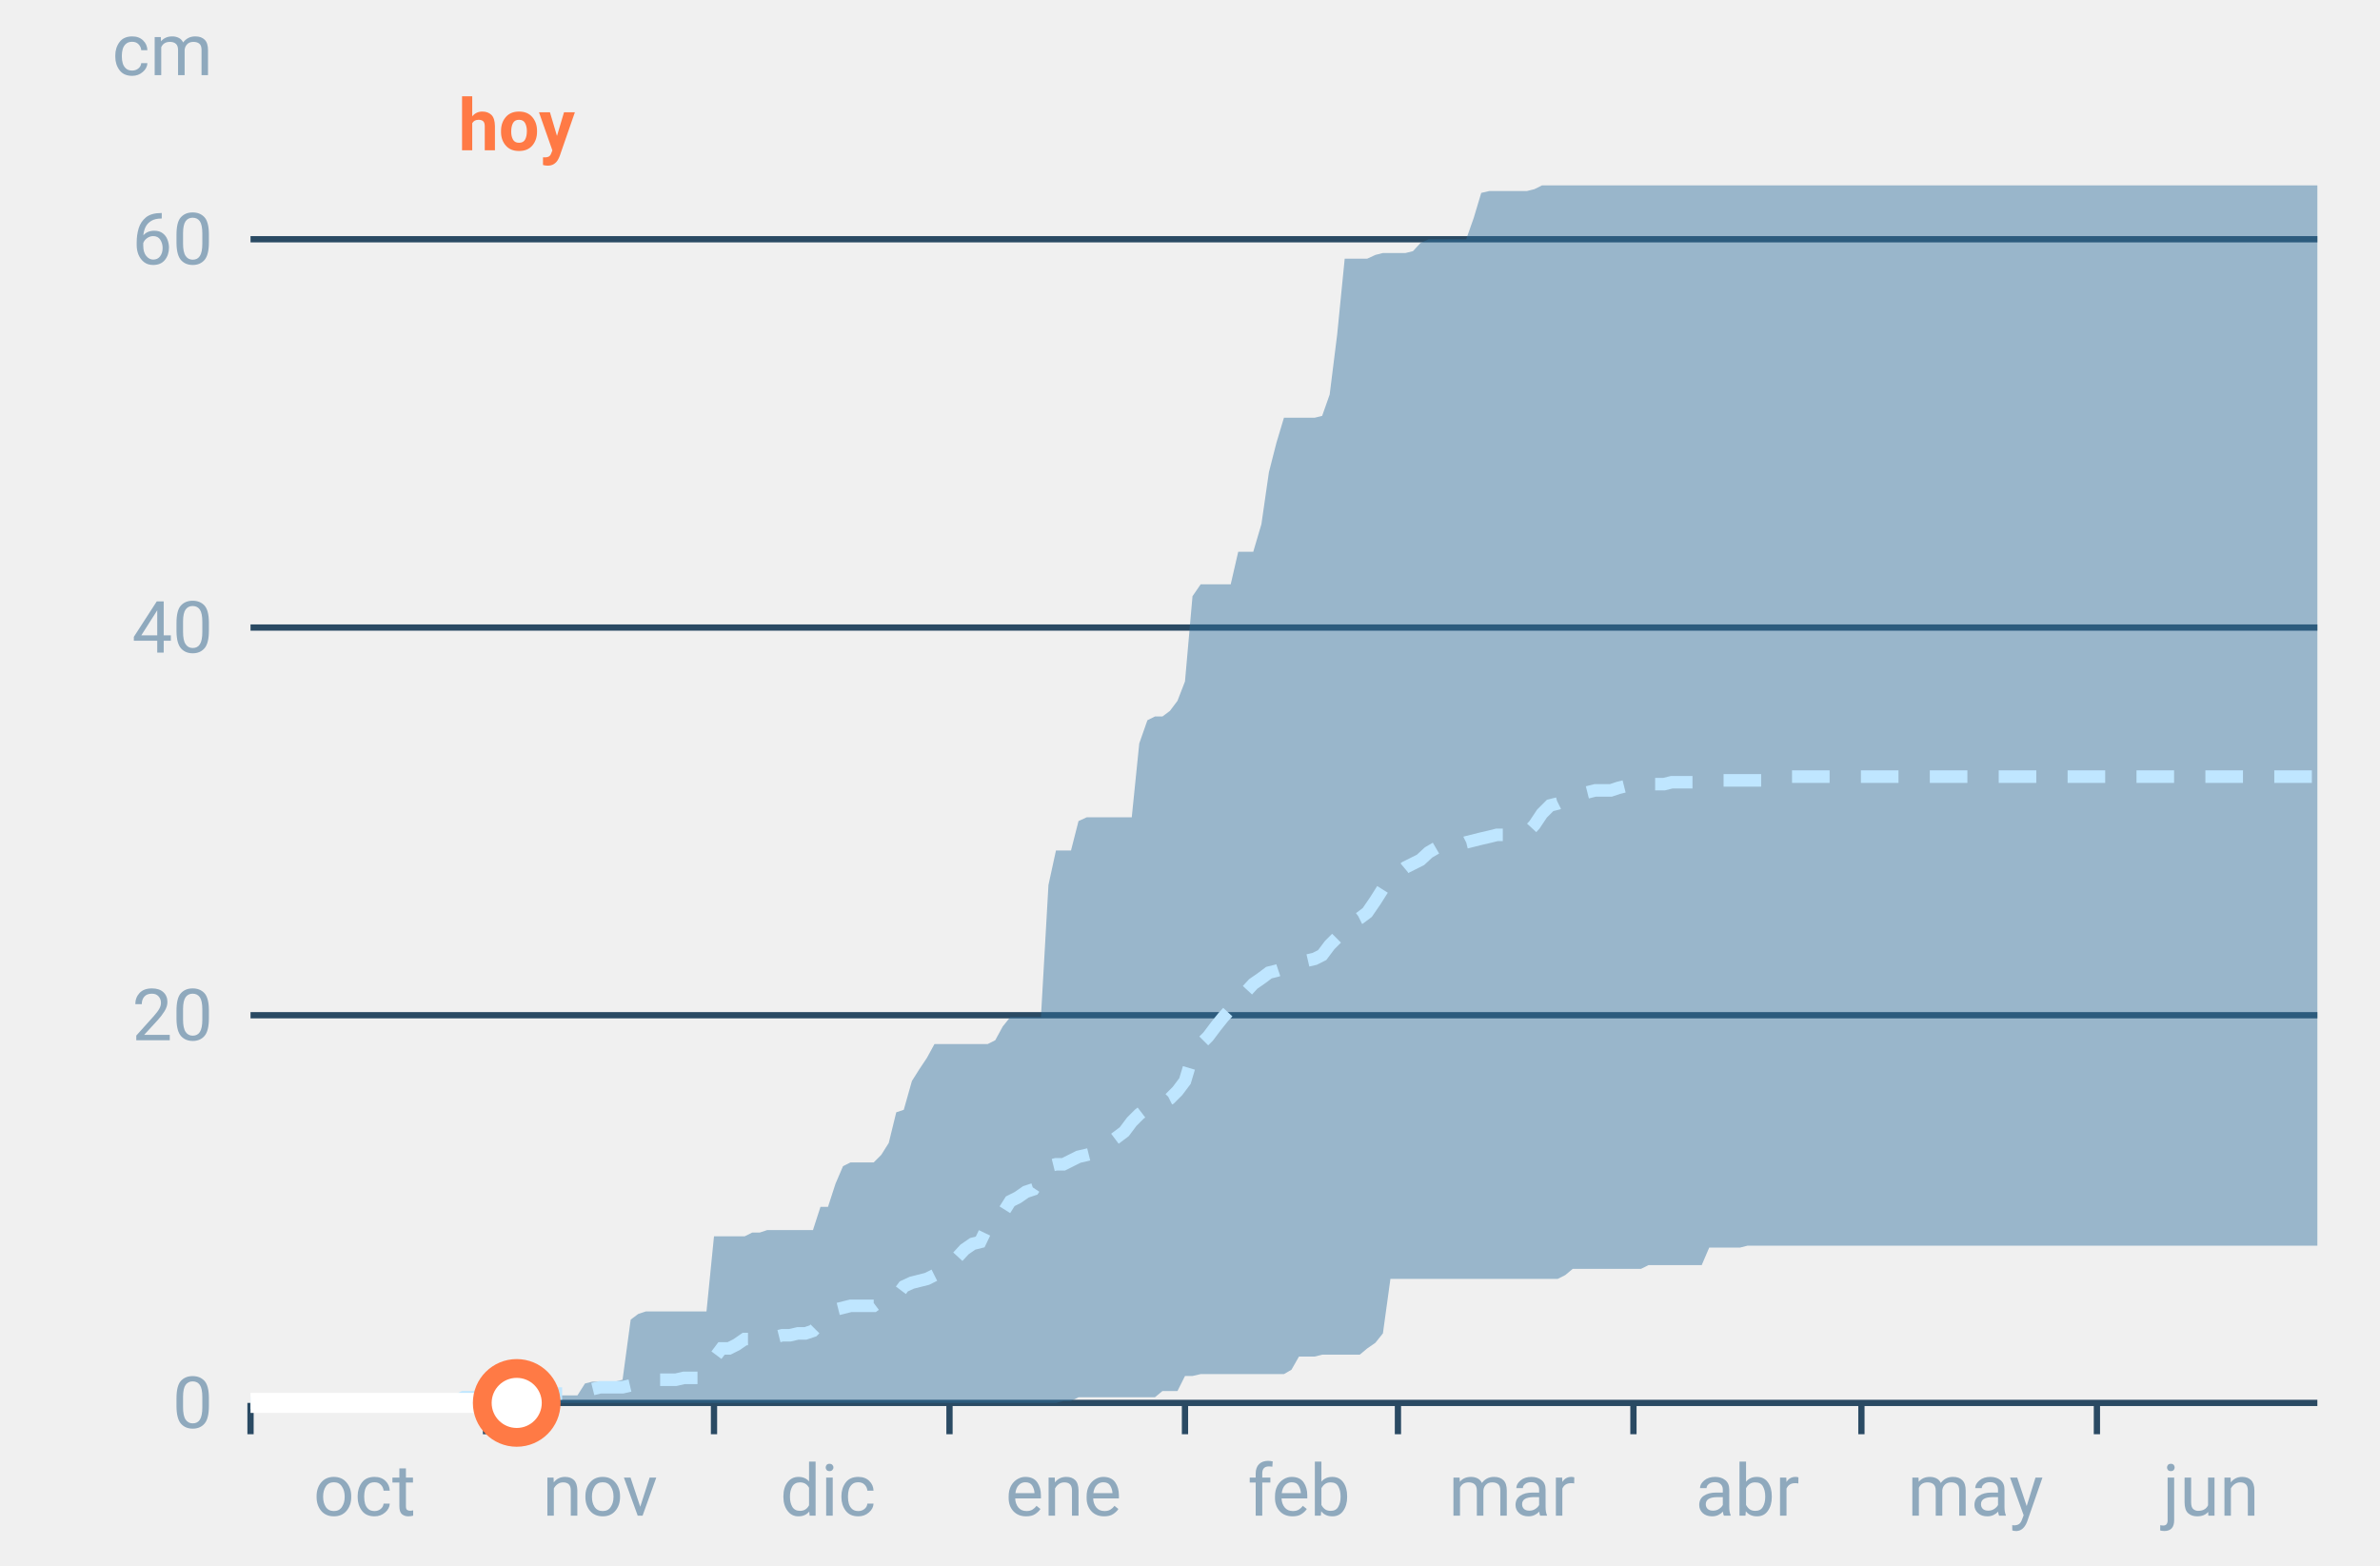
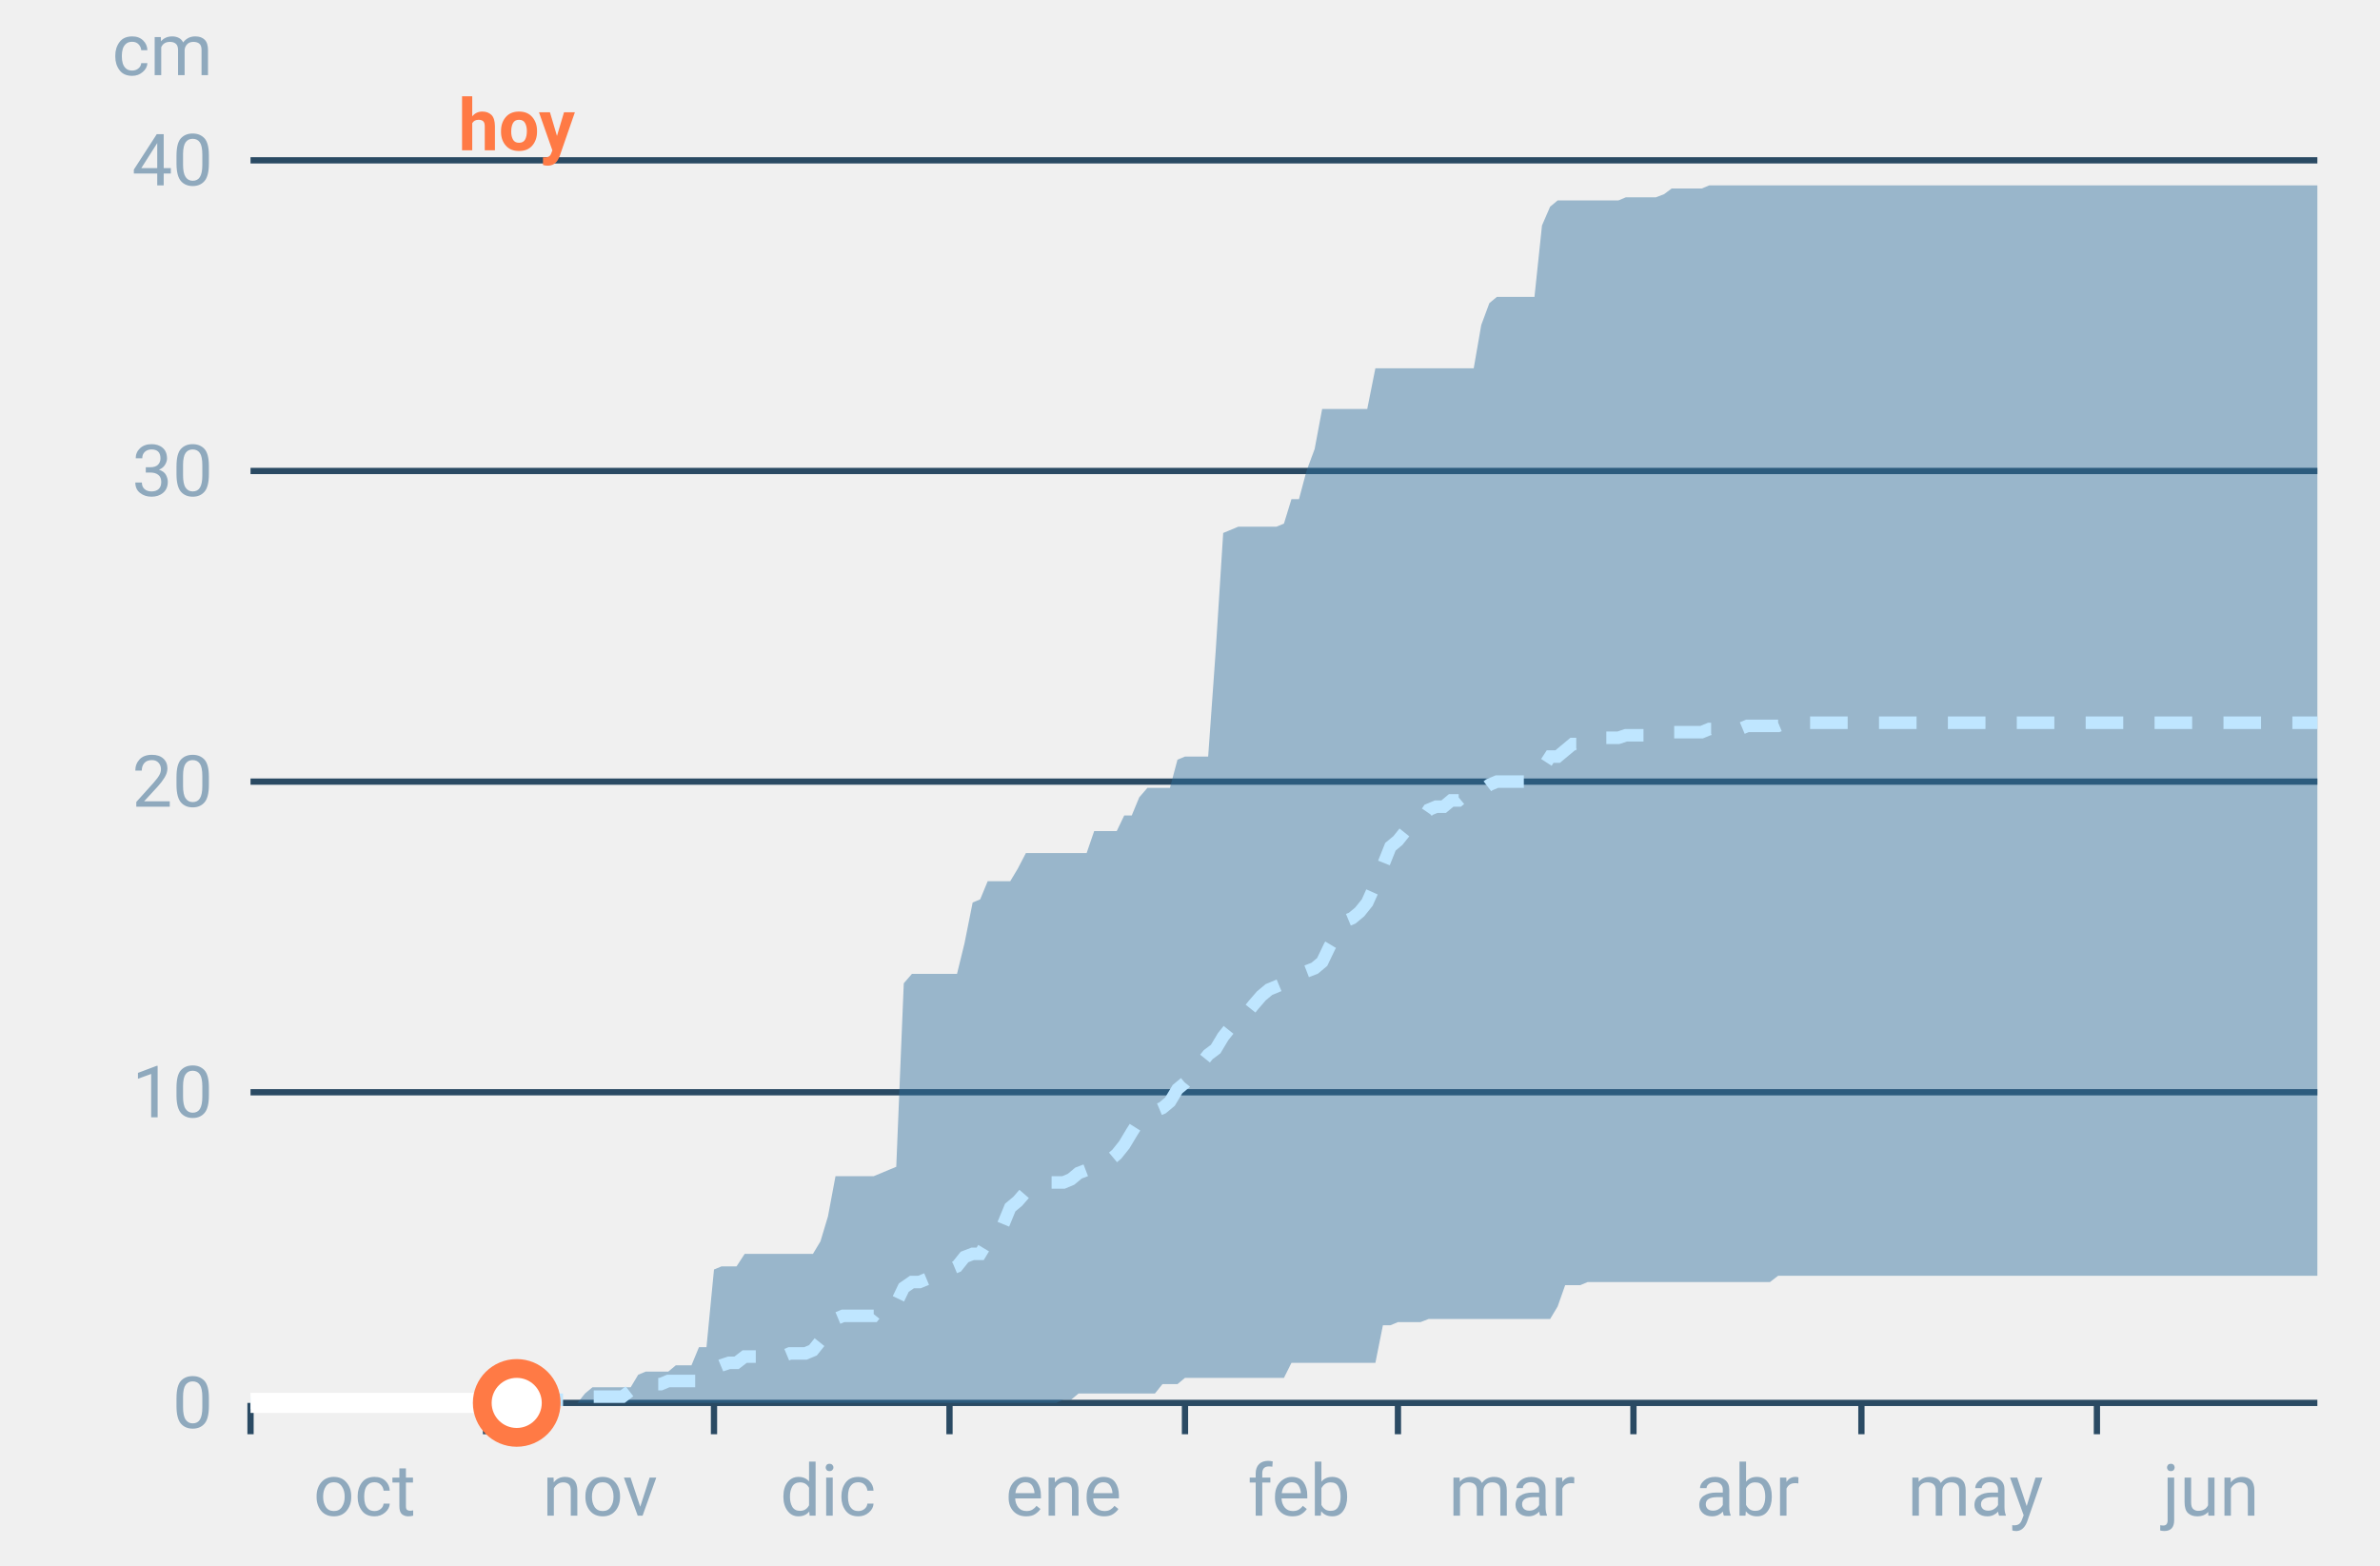
<svg xmlns="http://www.w3.org/2000/svg" font-family="-apple-system,BlinkMacSystemFont,Segoe UI,Roboto,Helvetica,Arial,sans-serif" viewBox="0 0 380 250" role="img" aria-labelledby="cgnv-ac-m" class="cgnv-svg">
  <line x1="40" x2="370" y1="224.0" y2="224.0" stroke="#2a4a63" />
  <text x="34" y="228.0" font-size="11.5" text-anchor="end" fill="#8fa9bd">0</text>
-   <line x1="40" x2="370" y1="162.1" y2="162.1" stroke="#2a4a63" />
-   <text x="34" y="166.1" font-size="11.5" text-anchor="end" fill="#8fa9bd">20</text>
-   <line x1="40" x2="370" y1="100.2" y2="100.2" stroke="#2a4a63" />
-   <text x="34" y="104.2" font-size="11.5" text-anchor="end" fill="#8fa9bd">40</text>
-   <line x1="40" x2="370" y1="38.2" y2="38.2" stroke="#2a4a63" />
-   <text x="34" y="42.2" font-size="11.5" text-anchor="end" fill="#8fa9bd">60</text>
+   <line x1="40" x2="370" y1="174.4" y2="174.4" stroke="#2a4a63" />
+   <text x="34" y="178.4" font-size="11.5" text-anchor="end" fill="#8fa9bd">10</text>
+   <line x1="40" x2="370" y1="124.8" y2="124.8" stroke="#2a4a63" />
+   <text x="34" y="128.8" font-size="11.5" text-anchor="end" fill="#8fa9bd">20</text>
+   <line x1="40" x2="370" y1="75.2" y2="75.2" stroke="#2a4a63" />
+   <text x="34" y="79.2" font-size="11.5" text-anchor="end" fill="#8fa9bd">30</text>
+   <line x1="40" x2="370" y1="25.6" y2="25.6" stroke="#2a4a63" />
+   <text x="34" y="29.6" font-size="11.5" text-anchor="end" fill="#8fa9bd">40</text>
  <text x="34" y="12" font-size="11.5" text-anchor="end" fill="#8fa9bd">cm</text>
  <line x1="40.0" x2="40.0" y1="224" y2="229" stroke="#2a4a63" />
  <text x="58.2" y="242" font-size="11.5" text-anchor="middle" fill="#8fa9bd">oct</text>
  <line x1="77.6" x2="77.6" y1="224" y2="229" stroke="#2a4a63" />
  <text x="95.8" y="242" font-size="11.5" text-anchor="middle" fill="#8fa9bd">nov</text>
  <line x1="114.0" x2="114.0" y1="224" y2="229" stroke="#2a4a63" />
  <text x="132.2" y="242" font-size="11.5" text-anchor="middle" fill="#8fa9bd">dic</text>
  <line x1="151.6" x2="151.6" y1="224" y2="229" stroke="#2a4a63" />
  <text x="169.8" y="242" font-size="11.5" text-anchor="middle" fill="#8fa9bd">ene</text>
  <line x1="189.2" x2="189.2" y1="224" y2="229" stroke="#2a4a63" />
  <text x="207.4" y="242" font-size="11.5" text-anchor="middle" fill="#8fa9bd">feb</text>
  <line x1="223.2" x2="223.2" y1="224" y2="229" stroke="#2a4a63" />
  <text x="241.4" y="242" font-size="11.5" text-anchor="middle" fill="#8fa9bd">mar</text>
  <line x1="260.8" x2="260.8" y1="224" y2="229" stroke="#2a4a63" />
  <text x="279.0" y="242" font-size="11.5" text-anchor="middle" fill="#8fa9bd">abr</text>
  <line x1="297.2" x2="297.2" y1="224" y2="229" stroke="#2a4a63" />
  <text x="315.4" y="242" font-size="11.5" text-anchor="middle" fill="#8fa9bd">may</text>
  <line x1="334.8" x2="334.8" y1="224" y2="229" stroke="#2a4a63" />
  <text x="353.0" y="242" font-size="11.5" text-anchor="middle" fill="#8fa9bd">jun</text>
-   <polygon points="40.0,224.0 41.2,224.0 42.4,224.0 43.6,224.0 44.9,224.0 46.1,224.0 47.3,224.0 48.5,224.0 49.7,224.0 50.9,224.0 52.1,224.0 53.3,224.0 54.6,224.0 55.8,224.0 57.0,224.0 58.2,224.0 59.4,224.0 60.6,224.0 61.8,224.0 63.1,224.0 64.3,224.0 65.5,224.0 66.7,224.0 67.9,224.0 69.1,224.0 70.3,224.0 71.5,224.0 72.8,224.0 74.0,224.0 75.2,224.0 76.4,224.0 77.6,224.0 78.8,224.0 80.0,224.0 81.2,224.0 82.5,224.0 83.7,224.0 84.9,224.0 86.1,224.0 87.3,223.7 88.5,222.8 89.7,222.8 91.0,222.8 92.2,222.8 93.4,220.9 94.6,220.6 95.8,220.6 97.0,220.6 98.2,220.6 99.4,220.3 100.7,210.7 101.9,209.8 103.1,209.4 104.3,209.4 105.5,209.4 106.7,209.4 107.9,209.4 109.2,209.4 110.4,209.4 111.6,209.4 112.8,209.4 114.0,197.4 115.2,197.4 116.4,197.4 117.6,197.4 118.9,197.4 120.1,196.8 121.3,196.8 122.5,196.4 123.7,196.4 124.9,196.4 126.1,196.4 127.4,196.4 128.6,196.4 129.8,196.4 131.0,192.7 132.2,192.7 133.4,189.0 134.6,186.2 135.8,185.6 137.1,185.6 138.3,185.6 139.5,185.6 140.7,184.4 141.9,182.5 143.1,177.6 144.3,177.2 145.6,172.6 146.8,170.7 148.0,168.9 149.2,166.7 150.4,166.7 151.6,166.7 152.8,166.7 154.0,166.7 155.3,166.7 156.5,166.7 157.7,166.7 158.9,166.1 160.1,163.9 161.3,162.4 162.5,162.4 163.8,162.4 165.0,162.4 166.2,162.4 167.4,141.3 168.6,135.8 169.8,135.8 171.0,135.8 172.2,131.1 173.5,130.5 174.7,130.5 175.9,130.5 177.1,130.5 178.3,130.5 179.5,130.5 180.7,130.5 181.9,118.7 183.2,115.0 184.4,114.4 185.6,114.4 186.8,113.5 188.0,111.9 189.2,108.8 190.4,95.2 191.7,93.3 192.9,93.3 194.1,93.3 195.3,93.3 196.5,93.3 197.7,88.1 198.9,88.1 200.1,88.1 201.4,83.7 202.6,75.4 203.8,70.7 205.0,66.7 206.2,66.7 207.4,66.7 208.6,66.7 209.9,66.7 211.1,66.4 212.3,63.0 213.5,53.4 214.7,41.3 215.9,41.3 217.1,41.3 218.3,41.3 219.6,40.7 220.8,40.4 222.0,40.4 223.2,40.4 224.4,40.4 225.6,40.1 226.8,38.8 228.1,38.2 229.3,38.2 230.5,38.2 231.7,38.2 232.9,38.2 234.1,38.2 235.3,34.8 236.5,30.8 237.8,30.5 239.0,30.5 240.2,30.5 241.4,30.5 242.6,30.5 243.8,30.5 245.0,30.2 246.2,29.6 247.5,29.6 248.7,29.6 249.9,29.6 251.1,29.6 252.3,29.6 253.5,29.6 254.7,29.6 256.0,29.6 257.2,29.6 258.4,29.6 259.6,29.6 260.8,29.6 262.0,29.6 263.2,29.6 264.4,29.6 265.7,29.6 266.9,29.6 268.1,29.6 269.3,29.6 270.5,29.6 271.7,29.6 272.9,29.6 274.2,29.6 275.4,29.6 276.6,29.6 277.8,29.6 279.0,29.6 280.2,29.6 281.4,29.6 282.6,29.6 283.9,29.6 285.1,29.6 286.3,29.6 287.5,29.6 288.7,29.6 289.9,29.6 291.1,29.6 292.4,29.6 293.6,29.6 294.8,29.6 296.0,29.6 297.2,29.6 298.4,29.6 299.6,29.6 300.8,29.6 302.1,29.6 303.3,29.6 304.5,29.6 305.7,29.6 306.9,29.6 308.1,29.6 309.3,29.6 310.6,29.6 311.8,29.6 313.0,29.6 314.2,29.6 315.4,29.6 316.6,29.6 317.8,29.6 319.0,29.6 320.3,29.6 321.5,29.6 322.7,29.6 323.9,29.6 325.1,29.6 326.3,29.6 327.5,29.6 328.8,29.6 330.0,29.6 331.2,29.6 332.4,29.6 333.6,29.6 334.8,29.6 336.0,29.6 337.2,29.6 338.5,29.6 339.7,29.6 340.9,29.6 342.1,29.6 343.3,29.6 344.5,29.6 345.7,29.6 346.9,29.6 348.2,29.6 349.4,29.6 350.6,29.6 351.8,29.6 353.0,29.6 354.2,29.6 355.4,29.6 356.7,29.6 357.9,29.6 359.1,29.6 360.3,29.6 361.5,29.6 362.7,29.6 363.9,29.6 365.1,29.6 366.4,29.6 367.6,29.6 368.8,29.6 370.0,29.6 370.0,198.9 368.8,198.9 367.6,198.9 366.4,198.9 365.1,198.9 363.9,198.9 362.7,198.9 361.5,198.9 360.3,198.9 359.1,198.9 357.9,198.9 356.7,198.9 355.4,198.9 354.2,198.9 353.0,198.9 351.8,198.9 350.6,198.9 349.4,198.9 348.2,198.9 346.9,198.9 345.7,198.9 344.5,198.9 343.3,198.9 342.1,198.9 340.9,198.9 339.7,198.9 338.5,198.9 337.2,198.9 336.0,198.9 334.8,198.9 333.6,198.9 332.4,198.9 331.2,198.9 330.0,198.9 328.8,198.9 327.5,198.9 326.3,198.9 325.1,198.9 323.9,198.9 322.7,198.9 321.5,198.9 320.3,198.9 319.0,198.9 317.8,198.9 316.6,198.9 315.4,198.9 314.2,198.9 313.0,198.9 311.8,198.9 310.6,198.9 309.3,198.9 308.1,198.9 306.9,198.9 305.7,198.9 304.5,198.9 303.3,198.9 302.1,198.9 300.8,198.9 299.6,198.9 298.4,198.9 297.2,198.9 296.0,198.9 294.8,198.9 293.6,198.9 292.4,198.9 291.1,198.9 289.9,198.9 288.7,198.9 287.5,198.9 286.3,198.9 285.1,198.9 283.9,198.9 282.6,198.9 281.4,198.9 280.2,198.9 279.0,198.9 277.8,199.2 276.6,199.2 275.4,199.2 274.2,199.2 272.9,199.2 271.7,202.0 270.5,202.0 269.3,202.0 268.1,202.0 266.9,202.0 265.7,202.0 264.4,202.0 263.2,202.0 262.0,202.6 260.8,202.6 259.6,202.6 258.4,202.6 257.2,202.6 256.0,202.6 254.7,202.6 253.5,202.6 252.3,202.6 251.1,202.6 249.9,203.6 248.7,204.2 247.5,204.2 246.2,204.2 245.0,204.2 243.8,204.2 242.6,204.2 241.4,204.2 240.2,204.2 239.0,204.2 237.8,204.2 236.5,204.2 235.3,204.2 234.1,204.2 232.9,204.2 231.7,204.2 230.5,204.2 229.3,204.2 228.1,204.2 226.8,204.2 225.6,204.2 224.4,204.2 223.2,204.2 222.0,204.2 220.8,212.9 219.6,214.4 218.3,215.3 217.1,216.3 215.9,216.3 214.7,216.3 213.5,216.3 212.3,216.3 211.1,216.3 209.9,216.6 208.6,216.6 207.4,216.6 206.2,218.7 205.0,219.4 203.8,219.4 202.6,219.4 201.4,219.4 200.1,219.4 198.9,219.4 197.7,219.4 196.5,219.4 195.3,219.4 194.1,219.4 192.9,219.4 191.7,219.4 190.4,219.7 189.2,219.7 188.0,222.1 186.8,222.1 185.6,222.1 184.4,223.1 183.2,223.1 181.9,223.1 180.7,223.1 179.5,223.1 178.3,223.1 177.1,223.1 175.9,223.1 174.7,223.1 173.5,223.1 172.2,223.1 171.0,223.7 169.8,223.7 168.6,224.0 167.4,224.0 166.2,224.0 165.0,224.0 163.8,224.0 162.5,224.0 161.3,224.0 160.1,224.0 158.9,224.0 157.7,224.0 156.5,224.0 155.3,224.0 154.0,224.0 152.8,224.0 151.6,224.0 150.4,224.0 149.2,224.0 148.0,224.0 146.8,224.0 145.6,224.0 144.3,224.0 143.1,224.0 141.9,224.0 140.7,224.0 139.5,224.0 138.3,224.0 137.1,224.0 135.8,224.0 134.6,224.0 133.4,224.0 132.2,224.0 131.0,224.0 129.8,224.0 128.6,224.0 127.4,224.0 126.1,224.0 124.9,224.0 123.7,224.0 122.5,224.0 121.3,224.0 120.1,224.0 118.9,224.0 117.6,224.0 116.4,224.0 115.2,224.0 114.0,224.0 112.8,224.0 111.6,224.0 110.4,224.0 109.2,224.0 107.9,224.0 106.7,224.0 105.5,224.0 104.3,224.0 103.1,224.0 101.9,224.0 100.7,224.0 99.4,224.0 98.2,224.0 97.0,224.0 95.8,224.0 94.6,224.0 93.4,224.0 92.2,224.0 91.0,224.0 89.7,224.0 88.5,224.0 87.3,224.0 86.1,224.0 84.9,224.0 83.7,224.0 82.5,224.0 81.2,224.0 80.0,224.0 78.8,224.0 77.6,224.0 76.4,224.0 75.2,224.0 74.0,224.0 72.8,224.0 71.5,224.0 70.3,224.0 69.1,224.0 67.9,224.0 66.7,224.0 65.5,224.0 64.3,224.0 63.1,224.0 61.8,224.0 60.6,224.0 59.4,224.0 58.2,224.0 57.0,224.0 55.8,224.0 54.6,224.0 53.3,224.0 52.1,224.0 50.9,224.0 49.7,224.0 48.5,224.0 47.3,224.0 46.1,224.0 44.9,224.0 43.6,224.0 42.4,224.0 41.2,224.0 40.0,224.0" fill="#2f6f9f" fill-opacity=".45" />
-   <polyline points="40.0,224.0 41.2,224.0 42.4,224.0 43.6,224.0 44.9,224.0 46.1,224.0 47.3,224.0 48.5,224.0 49.7,224.0 50.9,224.0 52.1,224.0 53.3,224.0 54.6,224.0 55.8,224.0 57.0,224.0 58.2,224.0 59.4,224.0 60.6,224.0 61.8,224.0 63.1,224.0 64.3,224.0 65.5,224.0 66.7,224.0 67.9,224.0 69.1,224.0 70.3,224.0 71.5,224.0 72.8,223.7 74.0,223.1 75.2,223.1 76.4,223.1 77.6,223.1 78.8,223.1 80.0,223.1 81.2,223.1 82.5,223.1 83.7,223.1 84.9,223.1 86.1,223.1 87.3,222.8 88.5,222.5 89.7,222.5 91.0,222.5 92.2,222.5 93.4,222.1 94.6,221.8 95.8,221.5 97.0,221.5 98.2,221.5 99.4,221.5 100.7,221.2 101.9,220.6 103.1,220.6 104.3,220.3 105.5,220.3 106.7,220.3 107.9,220.3 109.2,220.0 110.4,220.0 111.6,220.0 112.8,219.4 114.0,216.9 115.2,215.3 116.4,215.3 117.6,214.7 118.9,213.8 120.1,213.8 121.3,213.8 122.5,213.5 123.7,213.5 124.9,213.2 126.1,213.2 127.4,212.9 128.6,212.9 129.8,212.5 131.0,211.3 132.2,209.8 133.4,209.1 134.6,208.8 135.8,208.5 137.1,208.5 138.3,208.5 139.5,208.5 140.7,207.6 141.9,207.6 143.1,207.0 144.3,205.4 145.6,204.8 146.8,204.5 148.0,204.2 149.2,203.6 150.4,203.3 151.6,202.6 152.8,200.8 154.0,199.5 155.3,198.6 156.5,198.3 157.7,195.8 158.9,194.6 160.1,193.7 161.3,191.8 162.5,191.2 163.8,190.3 165.0,189.9 166.2,188.1 167.4,186.2 168.6,185.9 169.8,185.9 171.0,185.3 172.2,184.7 173.5,184.4 174.7,184.1 175.9,183.7 177.1,182.5 178.3,181.6 179.5,180.7 180.7,179.1 181.9,177.9 183.2,176.9 184.4,176.3 185.6,176.0 186.8,175.4 188.0,174.2 189.2,172.6 190.4,168.6 191.7,166.7 192.9,165.5 194.1,163.9 195.3,162.4 196.5,161.1 197.7,158.7 198.9,158.4 200.1,157.1 201.4,156.2 202.6,155.3 203.8,155.0 205.0,154.6 206.2,154.0 207.4,153.7 208.6,153.4 209.9,153.1 211.1,152.5 212.3,150.9 213.5,149.7 214.7,147.8 215.9,147.2 217.1,146.6 218.3,145.7 219.6,143.8 220.8,141.9 222.0,140.1 223.2,139.5 224.4,138.5 225.6,137.9 226.8,137.3 228.1,136.1 229.3,135.4 230.5,135.4 231.7,135.1 232.9,135.1 234.1,134.5 235.3,134.2 236.5,133.9 237.8,133.6 239.0,133.3 240.2,133.3 241.4,133.0 242.6,133.0 243.8,133.0 245.0,131.7 246.2,129.9 247.5,128.6 248.7,128.3 249.9,127.7 251.1,127.1 252.3,126.8 253.5,126.5 254.7,126.2 256.0,126.2 257.2,126.2 258.4,125.8 259.6,125.5 260.8,125.5 262.0,125.5 263.2,125.2 264.4,125.2 265.7,125.2 266.9,124.9 268.1,124.9 269.3,124.9 270.5,124.9 271.7,124.9 272.9,124.6 274.2,124.6 275.4,124.6 276.6,124.6 277.8,124.6 279.0,124.6 280.2,124.6 281.4,124.6 282.6,124.6 283.9,124.3 285.1,124.0 286.3,124.0 287.5,124.0 288.7,124.0 289.9,124.0 291.1,124.0 292.4,124.0 293.6,124.0 294.8,124.0 296.0,124.0 297.2,124.0 298.4,124.0 299.6,124.0 300.8,124.0 302.1,124.0 303.3,124.0 304.5,124.0 305.7,124.0 306.9,124.0 308.1,124.0 309.3,124.0 310.6,124.0 311.8,124.0 313.0,124.0 314.2,124.0 315.4,124.0 316.6,124.0 317.8,124.0 319.0,124.0 320.3,124.0 321.5,124.0 322.7,124.0 323.9,124.0 325.1,124.0 326.3,124.0 327.5,124.0 328.8,124.0 330.0,124.0 331.2,124.0 332.4,124.0 333.6,124.0 334.8,124.0 336.0,124.0 337.2,124.0 338.5,124.0 339.7,124.0 340.9,124.0 342.1,124.0 343.3,124.0 344.5,124.0 345.7,124.0 346.9,124.0 348.2,124.0 349.4,124.0 350.6,124.0 351.8,124.0 353.0,124.0 354.2,124.0 355.4,124.0 356.7,124.0 357.9,124.0 359.1,124.0 360.3,124.0 361.5,124.0 362.7,124.0 363.9,124.0 365.1,124.0 366.4,124.0 367.6,124.0 368.8,124.0 370.0,124.0" fill="none" stroke="#bfe6ff" stroke-width="2" stroke-dasharray="6 5" />
+   <polygon points="40.0,224.0 41.2,224.0 42.4,224.0 43.6,224.0 44.9,224.0 46.1,224.0 47.3,224.0 48.5,224.0 49.7,224.0 50.9,224.0 52.1,224.0 53.3,224.0 54.6,224.0 55.8,224.0 57.0,224.0 58.2,224.0 59.4,224.0 60.6,224.0 61.8,224.0 63.1,224.0 64.3,224.0 65.5,224.0 66.7,224.0 67.9,224.0 69.1,224.0 70.3,224.0 71.5,224.0 72.8,224.0 74.0,224.0 75.2,224.0 76.4,224.0 77.6,224.0 78.8,224.0 80.0,224.0 81.2,224.0 82.5,224.0 83.7,224.0 84.9,224.0 86.1,224.0 87.3,224.0 88.5,224.0 89.7,224.0 91.0,224.0 92.2,224.0 93.4,222.5 94.6,221.5 95.8,221.5 97.0,221.5 98.2,221.5 99.4,221.5 100.7,221.5 101.9,219.5 103.1,219.0 104.3,219.0 105.5,219.0 106.7,219.0 107.9,218.0 109.2,218.0 110.4,218.0 111.6,215.1 112.8,215.1 114.0,202.7 115.2,202.2 116.4,202.2 117.6,202.2 118.9,200.2 120.1,200.2 121.3,200.2 122.5,200.2 123.7,200.2 124.9,200.2 126.1,200.2 127.4,200.2 128.6,200.2 129.8,200.2 131.0,198.2 132.2,194.2 133.4,187.8 134.6,187.8 135.8,187.8 137.1,187.8 138.3,187.8 139.5,187.8 140.7,187.3 141.9,186.8 143.1,186.3 144.3,157.0 145.6,155.5 146.8,155.5 148.0,155.5 149.2,155.5 150.4,155.5 151.6,155.5 152.8,155.5 154.0,150.6 155.3,144.1 156.5,143.6 157.7,140.7 158.9,140.7 160.1,140.7 161.3,140.7 162.5,138.7 163.8,136.2 165.0,136.2 166.2,136.2 167.4,136.2 168.6,136.2 169.8,136.2 171.0,136.2 172.2,136.2 173.5,136.2 174.7,132.7 175.9,132.7 177.1,132.7 178.3,132.7 179.5,130.2 180.7,130.2 181.9,127.3 183.2,125.8 184.4,125.8 185.6,125.8 186.8,125.8 188.0,121.3 189.2,120.8 190.4,120.8 191.7,120.8 192.9,120.8 194.1,104.0 195.3,85.1 196.5,84.6 197.7,84.1 198.9,84.1 200.1,84.1 201.4,84.1 202.6,84.1 203.8,84.1 205.0,83.6 206.2,79.7 207.4,79.7 208.6,75.2 209.9,71.7 211.1,65.3 212.3,65.3 213.5,65.3 214.7,65.3 215.9,65.3 217.1,65.3 218.3,65.3 219.6,58.8 220.8,58.8 222.0,58.8 223.2,58.8 224.4,58.8 225.6,58.8 226.8,58.8 228.1,58.8 229.3,58.8 230.5,58.8 231.7,58.8 232.9,58.8 234.1,58.8 235.3,58.8 236.5,51.9 237.8,48.4 239.0,47.4 240.2,47.4 241.4,47.4 242.6,47.4 243.8,47.4 245.0,47.4 246.2,36.0 247.5,33.0 248.7,32.0 249.9,32.0 251.1,32.0 252.3,32.0 253.5,32.0 254.7,32.0 256.0,32.0 257.2,32.0 258.4,32.0 259.6,31.5 260.8,31.5 262.0,31.5 263.2,31.5 264.4,31.5 265.7,31.0 266.9,30.1 268.1,30.1 269.3,30.1 270.5,30.1 271.7,30.1 272.9,29.6 274.2,29.6 275.4,29.6 276.6,29.6 277.8,29.6 279.0,29.6 280.2,29.6 281.4,29.6 282.6,29.6 283.9,29.6 285.1,29.6 286.3,29.6 287.5,29.6 288.7,29.6 289.9,29.6 291.1,29.6 292.4,29.6 293.6,29.6 294.8,29.6 296.0,29.6 297.2,29.6 298.4,29.6 299.6,29.6 300.8,29.6 302.1,29.6 303.3,29.6 304.5,29.6 305.7,29.6 306.9,29.6 308.1,29.6 309.3,29.6 310.6,29.6 311.8,29.6 313.0,29.6 314.2,29.6 315.4,29.6 316.6,29.6 317.8,29.6 319.0,29.6 320.3,29.6 321.5,29.6 322.7,29.6 323.9,29.6 325.1,29.6 326.3,29.6 327.5,29.6 328.8,29.6 330.0,29.6 331.2,29.6 332.4,29.6 333.6,29.6 334.8,29.6 336.0,29.6 337.2,29.6 338.5,29.6 339.7,29.6 340.9,29.6 342.1,29.6 343.3,29.6 344.5,29.6 345.7,29.6 346.9,29.6 348.2,29.6 349.4,29.6 350.6,29.6 351.8,29.6 353.0,29.6 354.2,29.6 355.4,29.6 356.7,29.6 357.9,29.6 359.1,29.6 360.3,29.6 361.5,29.6 362.7,29.6 363.9,29.6 365.1,29.6 366.4,29.6 367.6,29.6 368.8,29.6 370.0,29.6 370.0,203.7 368.8,203.7 367.6,203.7 366.4,203.7 365.1,203.7 363.9,203.7 362.7,203.7 361.5,203.7 360.3,203.7 359.1,203.7 357.9,203.7 356.7,203.7 355.4,203.7 354.2,203.7 353.0,203.7 351.8,203.7 350.6,203.7 349.4,203.7 348.2,203.7 346.9,203.7 345.7,203.7 344.5,203.7 343.3,203.7 342.1,203.7 340.9,203.7 339.7,203.7 338.5,203.7 337.2,203.7 336.0,203.7 334.8,203.7 333.6,203.7 332.4,203.7 331.2,203.7 330.0,203.7 328.8,203.7 327.5,203.7 326.3,203.7 325.1,203.7 323.9,203.7 322.7,203.7 321.5,203.7 320.3,203.7 319.0,203.7 317.8,203.7 316.6,203.7 315.4,203.7 314.2,203.7 313.0,203.7 311.8,203.7 310.6,203.7 309.3,203.7 308.1,203.7 306.9,203.7 305.7,203.7 304.5,203.7 303.3,203.7 302.1,203.7 300.8,203.7 299.6,203.7 298.4,203.7 297.2,203.7 296.0,203.7 294.8,203.7 293.6,203.7 292.4,203.7 291.1,203.7 289.9,203.7 288.7,203.7 287.5,203.7 286.3,203.7 285.1,203.7 283.9,203.7 282.6,204.7 281.4,204.7 280.2,204.7 279.0,204.7 277.8,204.7 276.6,204.7 275.4,204.7 274.2,204.7 272.9,204.7 271.7,204.7 270.5,204.7 269.3,204.7 268.1,204.7 266.9,204.7 265.7,204.7 264.4,204.7 263.2,204.7 262.0,204.7 260.8,204.7 259.6,204.7 258.4,204.7 257.2,204.7 256.0,204.7 254.7,204.7 253.5,204.7 252.3,205.2 251.1,205.2 249.9,205.2 248.7,208.6 247.5,210.6 246.2,210.6 245.0,210.6 243.8,210.6 242.6,210.6 241.4,210.6 240.2,210.6 239.0,210.6 237.8,210.6 236.5,210.6 235.3,210.6 234.1,210.6 232.9,210.6 231.7,210.6 230.5,210.6 229.3,210.6 228.1,210.6 226.8,211.1 225.6,211.1 224.4,211.1 223.2,211.1 222.0,211.6 220.8,211.6 219.6,217.6 218.3,217.6 217.1,217.6 215.9,217.6 214.7,217.6 213.5,217.6 212.3,217.6 211.1,217.6 209.9,217.6 208.6,217.6 207.4,217.6 206.2,217.6 205.0,220.0 203.8,220.0 202.6,220.0 201.4,220.0 200.1,220.0 198.9,220.0 197.7,220.0 196.5,220.0 195.3,220.0 194.1,220.0 192.9,220.0 191.7,220.0 190.4,220.0 189.2,220.0 188.0,221.0 186.8,221.0 185.6,221.0 184.4,222.5 183.2,222.5 181.9,222.5 180.7,222.5 179.5,222.5 178.3,222.5 177.1,222.5 175.9,222.5 174.7,222.5 173.5,222.5 172.2,222.5 171.0,223.5 169.8,223.5 168.6,224.0 167.4,224.0 166.2,224.0 165.0,224.0 163.8,224.0 162.5,224.0 161.3,224.0 160.1,224.0 158.9,224.0 157.7,224.0 156.5,224.0 155.3,224.0 154.0,224.0 152.8,224.0 151.6,224.0 150.4,224.0 149.2,224.0 148.0,224.0 146.8,224.0 145.6,224.0 144.3,224.0 143.1,224.0 141.9,224.0 140.7,224.0 139.5,224.0 138.3,224.0 137.1,224.0 135.8,224.0 134.6,224.0 133.4,224.0 132.2,224.0 131.0,224.0 129.8,224.0 128.6,224.0 127.4,224.0 126.1,224.0 124.9,224.0 123.7,224.0 122.5,224.0 121.3,224.0 120.1,224.0 118.9,224.0 117.6,224.0 116.4,224.0 115.2,224.0 114.0,224.0 112.8,224.0 111.6,224.0 110.4,224.0 109.2,224.0 107.9,224.0 106.7,224.0 105.5,224.0 104.3,224.0 103.1,224.0 101.9,224.0 100.7,224.0 99.4,224.0 98.2,224.0 97.0,224.0 95.8,224.0 94.6,224.0 93.4,224.0 92.2,224.0 91.0,224.0 89.7,224.0 88.5,224.0 87.3,224.0 86.1,224.0 84.9,224.0 83.7,224.0 82.5,224.0 81.2,224.0 80.0,224.0 78.8,224.0 77.6,224.0 76.4,224.0 75.2,224.0 74.0,224.0 72.8,224.0 71.5,224.0 70.3,224.0 69.1,224.0 67.9,224.0 66.7,224.0 65.5,224.0 64.3,224.0 63.1,224.0 61.8,224.0 60.6,224.0 59.4,224.0 58.2,224.0 57.0,224.0 55.8,224.0 54.6,224.0 53.3,224.0 52.1,224.0 50.9,224.0 49.7,224.0 48.5,224.0 47.3,224.0 46.1,224.0 44.9,224.0 43.6,224.0 42.4,224.0 41.2,224.0 40.0,224.0" fill="#2f6f9f" fill-opacity=".45" />
+   <polyline points="40.0,224.0 41.2,224.0 42.4,224.0 43.6,224.0 44.9,224.0 46.1,224.0 47.3,224.0 48.5,224.0 49.7,224.0 50.9,224.0 52.1,224.0 53.3,224.0 54.6,224.0 55.8,224.0 57.0,224.0 58.2,224.0 59.4,224.0 60.6,224.0 61.8,224.0 63.1,224.0 64.3,224.0 65.5,224.0 66.7,224.0 67.9,224.0 69.1,224.0 70.3,224.0 71.5,224.0 72.8,224.0 74.0,224.0 75.2,224.0 76.4,224.0 77.6,224.0 78.8,224.0 80.0,224.0 81.2,224.0 82.5,224.0 83.7,224.0 84.9,224.0 86.1,224.0 87.3,223.5 88.5,223.5 89.7,223.5 91.0,223.5 92.2,223.5 93.4,223.0 94.6,223.0 95.8,223.0 97.0,223.0 98.2,223.0 99.4,223.0 100.7,222.0 101.9,221.0 103.1,221.0 104.3,221.0 105.5,221.0 106.7,220.5 107.9,220.5 109.2,220.5 110.4,220.5 111.6,220.5 112.8,220.0 114.0,218.5 115.2,218.0 116.4,217.6 117.6,217.6 118.9,216.6 120.1,216.6 121.3,216.6 122.5,216.6 123.7,216.6 124.9,216.6 126.1,216.1 127.4,216.1 128.6,216.1 129.8,215.6 131.0,214.1 132.2,211.6 133.4,210.6 134.6,210.1 135.8,210.1 137.1,210.1 138.3,210.1 139.5,210.1 140.7,208.6 141.9,208.1 143.1,208.1 144.3,205.6 145.6,204.7 146.8,204.7 148.0,204.2 149.2,204.2 150.4,203.7 151.6,202.7 152.8,202.2 154.0,200.7 155.3,200.2 156.5,200.2 157.7,198.2 158.9,197.2 160.1,195.7 161.3,192.8 162.5,191.8 163.8,190.3 165.0,190.3 166.2,189.3 167.4,188.8 168.6,188.8 169.8,188.8 171.0,188.3 172.2,187.3 173.5,186.8 174.7,186.3 175.9,186.3 177.1,185.3 178.3,184.3 179.5,182.8 180.7,180.8 181.9,178.9 183.2,177.9 184.4,177.4 185.6,176.9 186.8,175.9 188.0,173.9 189.2,172.9 190.4,171.4 191.7,169.9 192.9,168.4 194.1,167.5 195.3,165.5 196.5,164.0 197.7,162.5 198.9,162.0 200.1,160.5 201.4,159.0 202.6,158.0 203.8,157.5 205.0,157.0 206.2,156.0 207.4,155.5 208.6,155.1 209.9,154.6 211.1,153.6 212.3,151.1 213.5,149.1 214.7,147.1 215.9,146.6 217.1,145.6 218.3,144.1 219.6,141.2 220.8,138.2 222.0,135.2 223.2,134.2 224.4,132.7 225.6,132.2 226.8,131.2 228.1,129.3 229.3,128.8 230.5,128.8 231.7,127.8 232.9,127.8 234.1,126.8 235.3,126.8 236.5,126.3 237.8,125.3 239.0,124.8 240.2,124.8 241.4,124.8 242.6,124.8 243.8,124.8 245.0,124.3 246.2,122.8 247.5,120.8 248.7,120.8 249.9,119.8 251.1,118.8 252.3,118.8 253.5,118.3 254.7,117.8 256.0,117.8 257.2,117.8 258.4,117.8 259.6,117.4 260.8,117.4 262.0,117.4 263.2,117.4 264.4,117.4 265.7,117.4 266.9,116.9 268.1,116.9 269.3,116.9 270.5,116.9 271.7,116.9 272.9,116.4 274.2,116.4 275.4,116.4 276.6,116.4 277.8,116.4 279.0,115.9 280.2,115.9 281.4,115.9 282.6,115.9 283.9,115.9 285.1,115.4 286.3,115.4 287.5,115.4 288.7,115.4 289.9,115.4 291.1,115.4 292.4,115.4 293.6,115.4 294.8,115.4 296.0,115.4 297.2,115.4 298.4,115.4 299.6,115.4 300.8,115.4 302.1,115.4 303.3,115.4 304.5,115.4 305.7,115.4 306.9,115.4 308.1,115.4 309.3,115.4 310.6,115.4 311.8,115.4 313.0,115.4 314.2,115.4 315.4,115.4 316.6,115.4 317.8,115.4 319.0,115.4 320.3,115.4 321.5,115.4 322.7,115.4 323.9,115.4 325.1,115.4 326.3,115.4 327.5,115.4 328.8,115.4 330.0,115.4 331.2,115.4 332.4,115.4 333.6,115.4 334.8,115.4 336.0,115.4 337.2,115.4 338.5,115.4 339.7,115.4 340.9,115.4 342.1,115.4 343.3,115.4 344.5,115.4 345.7,115.4 346.9,115.4 348.2,115.4 349.4,115.4 350.6,115.4 351.8,115.4 353.0,115.4 354.2,115.4 355.4,115.4 356.7,115.4 357.9,115.4 359.1,115.4 360.3,115.4 361.5,115.4 362.7,115.4 363.9,115.4 365.1,115.4 366.4,115.4 367.6,115.4 368.8,115.4 370.0,115.4" fill="none" stroke="#bfe6ff" stroke-width="2" stroke-dasharray="6 5" />
  <polyline points="40.0,224.0 41.2,224.0 42.4,224.0 43.6,224.0 44.9,224.0 46.1,224.0 47.3,224.0 48.5,224.0 49.7,224.0 50.9,224.0 52.1,224.0 53.3,224.0 54.6,224.0 55.8,224.0 57.0,224.0 58.2,224.0 59.4,224.0 60.6,224.0 61.8,224.0 63.1,224.0 64.3,224.0 65.5,224.0 66.7,224.0 67.9,224.0 69.1,224.0 70.3,224.0 71.5,224.0 72.8,224.0 74.0,224.0 75.2,224.0 76.4,224.0 77.6,224.0 78.8,224.0 80.0,224.0 81.2,224.0 82.5,224.0" fill="none" stroke="#fff" stroke-width="3.2" stroke-linejoin="round" />
  <circle cx="82.5" cy="224.0" r="5.5" fill="#fff" stroke="#ff7a45" stroke-width="3" />
  <text x="82.5" y="24" font-size="11.5" font-weight="700" text-anchor="middle" fill="#ff7a45">hoy</text>
</svg>
